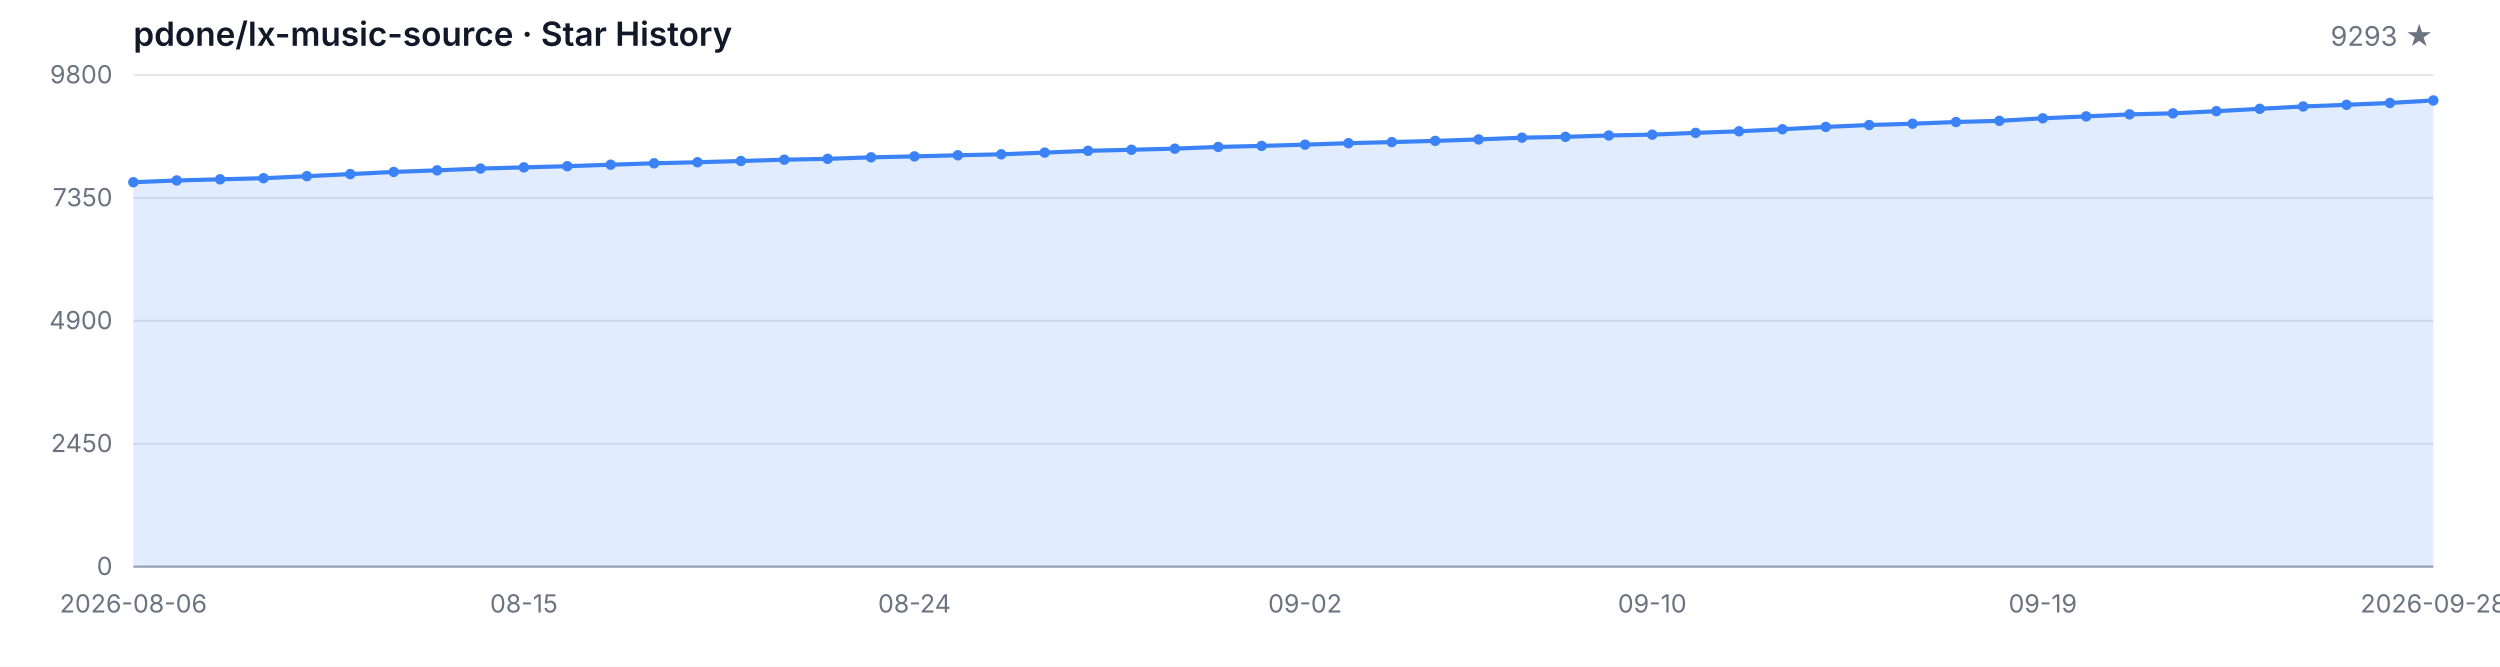
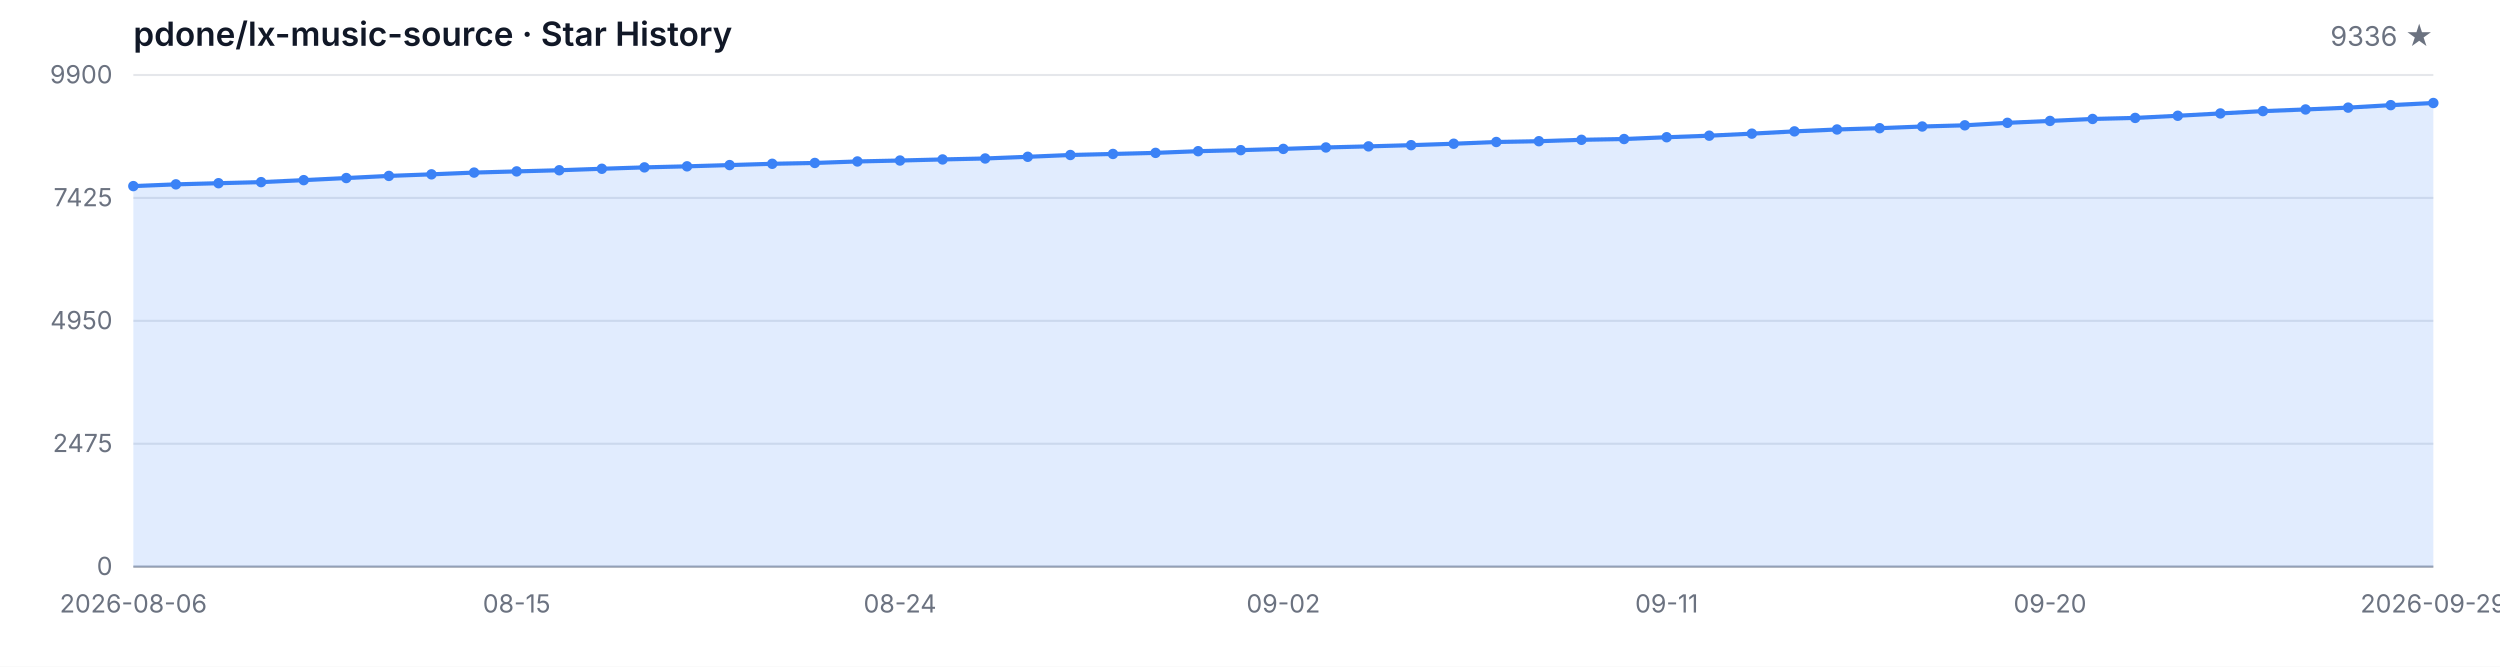
<svg xmlns="http://www.w3.org/2000/svg" width="1200" height="320" viewBox="0 0 1200 320" role="img" aria-label="Star History">
  <style>
  .bg { fill: #ffffff; }
  .grid { stroke: #e5e7eb; stroke-width: 1; }
  .axis { stroke: #9ca3af; stroke-width: 1; }
  .area { fill: rgba(59, 130, 246, 0.15); }
  .line { fill: none; stroke: #3b82f6; stroke-width: 2; stroke-linejoin: round; stroke-linecap: round; }
  .dot { fill: #3b82f6; }
  .tlabel { fill: #6b7280; font-family: -apple-system, BlinkMacSystemFont, 'Segoe UI', sans-serif; font-size: 12px; }
  .title { fill: #111827; font-family: -apple-system, BlinkMacSystemFont, 'Segoe UI', sans-serif; font-size: 16px; font-weight: 600; }
  .subtitle { fill: #6b7280; font-family: -apple-system, BlinkMacSystemFont, 'Segoe UI', sans-serif; font-size: 13px; }
  @media (prefers-color-scheme: dark) {
    .bg { fill: #0d1117; }
    .grid { stroke: #21262d; }
    .axis { stroke: #484f58; }
    .area { fill: rgba(58, 132, 255, 0.18); }
    .line { stroke: #58a6ff; }
    .dot { fill: #58a6ff; }
    .tlabel { fill: #8b949e; }
    .title { fill: #c9d1d9; }
    .subtitle { fill: #8b949e; }
  }
</style>
  <rect class="bg" width="1200" height="320" />
  <text class="title" x="64" y="22">pdone/lx-music-source · Star History</text>
-   <text class="subtitle" x="1168" y="22" text-anchor="end">9293 ★</text>
+   <text class="subtitle" x="1168" y="22" text-anchor="end">9336 ★</text>
  <line class="grid" x1="64" y1="272.00" x2="1168" y2="272.00" />
  <line class="grid" x1="64" y1="213.00" x2="1168" y2="213.00" />
  <line class="grid" x1="64" y1="154.00" x2="1168" y2="154.00" />
  <line class="grid" x1="64" y1="95.00" x2="1168" y2="95.00" />
  <line class="grid" x1="64" y1="36.00" x2="1168" y2="36.00" />
  <text class="tlabel" x="54" y="276.00" text-anchor="end">0</text>
-   <text class="tlabel" x="54" y="217.00" text-anchor="end">2450</text>
-   <text class="tlabel" x="54" y="158.00" text-anchor="end">4900</text>
-   <text class="tlabel" x="54" y="99.00" text-anchor="end">7350</text>
-   <text class="tlabel" x="54" y="40.00" text-anchor="end">9800</text>
+   <text class="tlabel" x="54" y="217.00" text-anchor="end">2475</text>
+   <text class="tlabel" x="54" y="158.00" text-anchor="end">4950</text>
+   <text class="tlabel" x="54" y="99.00" text-anchor="end">7425</text>
+   <text class="tlabel" x="54" y="40.00" text-anchor="end">9900</text>
  <line class="axis" x1="64" y1="272" x2="1168" y2="272" />
-   <path class="area" d="M 64.00 272.00 L 64.00 87.46 L 84.83 86.62 L 105.66 86.07 L 126.49 85.54 L 147.32 84.57 L 168.15 83.56 L 188.98 82.53 L 209.81 81.76 L 230.64 80.91 L 251.47 80.33 L 272.30 79.78 L 293.13 79.06 L 313.96 78.38 L 334.79 77.88 L 355.62 77.28 L 376.45 76.65 L 397.28 76.24 L 418.11 75.52 L 438.94 75.06 L 459.77 74.53 L 480.60 74.07 L 501.43 73.25 L 522.26 72.39 L 543.09 71.88 L 563.92 71.35 L 584.75 70.53 L 605.58 70.03 L 626.42 69.43 L 647.25 68.73 L 668.08 68.20 L 688.91 67.62 L 709.74 66.92 L 730.57 66.08 L 751.40 65.69 L 772.23 65.02 L 793.06 64.63 L 813.89 63.77 L 834.72 63.02 L 855.55 62.03 L 876.38 60.92 L 897.21 60.01 L 918.04 59.38 L 938.87 58.56 L 959.70 57.99 L 980.53 56.78 L 1001.36 55.87 L 1022.19 54.90 L 1043.02 54.40 L 1063.85 53.36 L 1084.68 52.23 L 1105.51 51.10 L 1126.34 50.30 L 1147.17 49.41 L 1168.00 48.21 L 1168.00 272.00 Z" />
-   <path class="line" d="M 64.00 87.46 L 84.83 86.62 L 105.66 86.07 L 126.49 85.54 L 147.32 84.57 L 168.15 83.56 L 188.98 82.53 L 209.81 81.76 L 230.64 80.91 L 251.47 80.33 L 272.30 79.78 L 293.13 79.06 L 313.96 78.38 L 334.79 77.88 L 355.62 77.28 L 376.45 76.65 L 397.28 76.24 L 418.11 75.52 L 438.94 75.06 L 459.77 74.53 L 480.60 74.07 L 501.43 73.25 L 522.26 72.39 L 543.09 71.88 L 563.92 71.35 L 584.75 70.53 L 605.58 70.03 L 626.42 69.43 L 647.25 68.73 L 668.08 68.20 L 688.91 67.62 L 709.74 66.92 L 730.57 66.08 L 751.40 65.69 L 772.23 65.02 L 793.06 64.63 L 813.89 63.77 L 834.72 63.02 L 855.55 62.03 L 876.38 60.92 L 897.21 60.01 L 918.04 59.38 L 938.87 58.56 L 959.70 57.99 L 980.53 56.78 L 1001.36 55.87 L 1022.19 54.90 L 1043.02 54.40 L 1063.85 53.36 L 1084.68 52.23 L 1105.51 51.10 L 1126.34 50.30 L 1147.17 49.41 L 1168.00 48.21" />
-   <circle class="dot" cx="64.00" cy="87.46" r="2.5" />
-   <circle class="dot" cx="84.83" cy="86.62" r="2.5" />
-   <circle class="dot" cx="105.66" cy="86.07" r="2.5" />
-   <circle class="dot" cx="126.49" cy="85.54" r="2.5" />
-   <circle class="dot" cx="147.32" cy="84.57" r="2.5" />
-   <circle class="dot" cx="168.15" cy="83.56" r="2.5" />
-   <circle class="dot" cx="188.98" cy="82.53" r="2.5" />
-   <circle class="dot" cx="209.81" cy="81.76" r="2.5" />
-   <circle class="dot" cx="230.64" cy="80.91" r="2.5" />
-   <circle class="dot" cx="251.47" cy="80.33" r="2.5" />
-   <circle class="dot" cx="272.30" cy="79.78" r="2.5" />
-   <circle class="dot" cx="293.13" cy="79.06" r="2.5" />
-   <circle class="dot" cx="313.96" cy="78.38" r="2.5" />
-   <circle class="dot" cx="334.79" cy="77.88" r="2.5" />
-   <circle class="dot" cx="355.62" cy="77.28" r="2.5" />
-   <circle class="dot" cx="376.45" cy="76.65" r="2.5" />
-   <circle class="dot" cx="397.28" cy="76.24" r="2.5" />
-   <circle class="dot" cx="418.11" cy="75.52" r="2.5" />
-   <circle class="dot" cx="438.94" cy="75.06" r="2.5" />
-   <circle class="dot" cx="459.77" cy="74.53" r="2.5" />
-   <circle class="dot" cx="480.60" cy="74.07" r="2.5" />
-   <circle class="dot" cx="501.43" cy="73.25" r="2.5" />
-   <circle class="dot" cx="522.26" cy="72.39" r="2.5" />
-   <circle class="dot" cx="543.09" cy="71.88" r="2.5" />
-   <circle class="dot" cx="563.92" cy="71.35" r="2.5" />
-   <circle class="dot" cx="584.75" cy="70.53" r="2.5" />
-   <circle class="dot" cx="605.58" cy="70.03" r="2.5" />
-   <circle class="dot" cx="626.42" cy="69.43" r="2.5" />
-   <circle class="dot" cx="647.25" cy="68.73" r="2.5" />
-   <circle class="dot" cx="668.08" cy="68.20" r="2.5" />
-   <circle class="dot" cx="688.91" cy="67.62" r="2.5" />
-   <circle class="dot" cx="709.74" cy="66.92" r="2.5" />
-   <circle class="dot" cx="730.57" cy="66.08" r="2.5" />
-   <circle class="dot" cx="751.40" cy="65.69" r="2.5" />
-   <circle class="dot" cx="772.23" cy="65.02" r="2.5" />
-   <circle class="dot" cx="793.06" cy="64.63" r="2.5" />
-   <circle class="dot" cx="813.89" cy="63.77" r="2.5" />
-   <circle class="dot" cx="834.72" cy="63.02" r="2.5" />
-   <circle class="dot" cx="855.55" cy="62.03" r="2.5" />
-   <circle class="dot" cx="876.38" cy="60.92" r="2.5" />
-   <circle class="dot" cx="897.21" cy="60.01" r="2.5" />
-   <circle class="dot" cx="918.04" cy="59.38" r="2.5" />
-   <circle class="dot" cx="938.87" cy="58.56" r="2.5" />
-   <circle class="dot" cx="959.70" cy="57.99" r="2.5" />
-   <circle class="dot" cx="980.53" cy="56.78" r="2.5" />
-   <circle class="dot" cx="1001.36" cy="55.87" r="2.5" />
-   <circle class="dot" cx="1022.19" cy="54.90" r="2.5" />
-   <circle class="dot" cx="1043.02" cy="54.40" r="2.5" />
-   <circle class="dot" cx="1063.85" cy="53.36" r="2.5" />
-   <circle class="dot" cx="1084.68" cy="52.23" r="2.5" />
-   <circle class="dot" cx="1105.51" cy="51.10" r="2.5" />
-   <circle class="dot" cx="1126.34" cy="50.30" r="2.5" />
-   <circle class="dot" cx="1147.17" cy="49.41" r="2.5" />
-   <circle class="dot" cx="1168.00" cy="48.21" r="2.5" />
+   <path class="area" d="M 64.00 272.00 L 64.00 89.33 L 84.44 88.49 L 104.89 87.94 L 125.33 87.42 L 145.78 86.47 L 166.22 85.46 L 186.67 84.44 L 207.11 83.68 L 227.56 82.84 L 248.00 82.27 L 268.44 81.72 L 288.89 81.01 L 309.33 80.34 L 329.78 79.84 L 350.22 79.24 L 370.67 78.62 L 391.11 78.22 L 411.56 77.50 L 432.00 77.05 L 452.44 76.53 L 472.89 76.07 L 493.33 75.26 L 513.78 74.40 L 534.22 73.90 L 554.67 73.38 L 575.11 72.57 L 595.56 72.07 L 616.00 71.47 L 636.44 70.78 L 656.89 70.26 L 677.33 69.68 L 697.78 68.99 L 718.22 68.16 L 738.67 67.78 L 759.11 67.11 L 779.56 66.73 L 800.00 65.87 L 820.44 65.13 L 840.89 64.15 L 861.33 63.06 L 881.78 62.15 L 902.22 61.53 L 922.67 60.72 L 943.11 60.15 L 963.56 58.96 L 984.00 58.05 L 1004.44 57.10 L 1024.89 56.60 L 1045.33 55.57 L 1065.78 54.45 L 1086.22 53.33 L 1106.67 52.54 L 1127.11 51.66 L 1147.56 50.47 L 1168.00 49.44 L 1168.00 272.00 Z" />
+   <path class="line" d="M 64.00 89.33 L 84.44 88.49 L 104.89 87.94 L 125.33 87.42 L 145.78 86.47 L 166.22 85.46 L 186.67 84.44 L 207.11 83.68 L 227.56 82.84 L 248.00 82.27 L 268.44 81.72 L 288.89 81.01 L 309.33 80.34 L 329.78 79.84 L 350.22 79.24 L 370.67 78.62 L 391.11 78.22 L 411.56 77.50 L 432.00 77.05 L 452.44 76.53 L 472.89 76.07 L 493.33 75.26 L 513.78 74.40 L 534.22 73.90 L 554.67 73.38 L 575.11 72.57 L 595.56 72.07 L 616.00 71.47 L 636.44 70.78 L 656.89 70.26 L 677.33 69.68 L 697.78 68.99 L 718.22 68.16 L 738.67 67.78 L 759.11 67.11 L 779.56 66.73 L 800.00 65.87 L 820.44 65.13 L 840.89 64.15 L 861.33 63.06 L 881.78 62.15 L 902.22 61.53 L 922.67 60.72 L 943.11 60.15 L 963.56 58.96 L 984.00 58.05 L 1004.44 57.10 L 1024.89 56.60 L 1045.33 55.57 L 1065.78 54.45 L 1086.22 53.33 L 1106.67 52.54 L 1127.11 51.66 L 1147.56 50.47 L 1168.00 49.44" />
+   <circle class="dot" cx="64.00" cy="89.33" r="2.5" />
+   <circle class="dot" cx="84.44" cy="88.49" r="2.5" />
+   <circle class="dot" cx="104.89" cy="87.94" r="2.5" />
+   <circle class="dot" cx="125.33" cy="87.42" r="2.5" />
+   <circle class="dot" cx="145.78" cy="86.47" r="2.5" />
+   <circle class="dot" cx="166.22" cy="85.46" r="2.5" />
+   <circle class="dot" cx="186.67" cy="84.44" r="2.5" />
+   <circle class="dot" cx="207.11" cy="83.68" r="2.5" />
+   <circle class="dot" cx="227.56" cy="82.84" r="2.5" />
+   <circle class="dot" cx="248.00" cy="82.27" r="2.5" />
+   <circle class="dot" cx="268.44" cy="81.72" r="2.5" />
+   <circle class="dot" cx="288.89" cy="81.01" r="2.5" />
+   <circle class="dot" cx="309.33" cy="80.34" r="2.5" />
+   <circle class="dot" cx="329.78" cy="79.84" r="2.5" />
+   <circle class="dot" cx="350.22" cy="79.24" r="2.5" />
+   <circle class="dot" cx="370.67" cy="78.62" r="2.5" />
+   <circle class="dot" cx="391.11" cy="78.22" r="2.5" />
+   <circle class="dot" cx="411.56" cy="77.50" r="2.5" />
+   <circle class="dot" cx="432.00" cy="77.05" r="2.5" />
+   <circle class="dot" cx="452.44" cy="76.53" r="2.5" />
+   <circle class="dot" cx="472.89" cy="76.07" r="2.5" />
+   <circle class="dot" cx="493.33" cy="75.26" r="2.5" />
+   <circle class="dot" cx="513.78" cy="74.40" r="2.5" />
+   <circle class="dot" cx="534.22" cy="73.90" r="2.5" />
+   <circle class="dot" cx="554.67" cy="73.38" r="2.5" />
+   <circle class="dot" cx="575.11" cy="72.57" r="2.5" />
+   <circle class="dot" cx="595.56" cy="72.07" r="2.5" />
+   <circle class="dot" cx="616.00" cy="71.47" r="2.5" />
+   <circle class="dot" cx="636.44" cy="70.78" r="2.5" />
+   <circle class="dot" cx="656.89" cy="70.26" r="2.5" />
+   <circle class="dot" cx="677.33" cy="69.68" r="2.5" />
+   <circle class="dot" cx="697.78" cy="68.99" r="2.5" />
+   <circle class="dot" cx="718.22" cy="68.16" r="2.5" />
+   <circle class="dot" cx="738.67" cy="67.78" r="2.5" />
+   <circle class="dot" cx="759.11" cy="67.11" r="2.5" />
+   <circle class="dot" cx="779.56" cy="66.73" r="2.5" />
+   <circle class="dot" cx="800.00" cy="65.87" r="2.5" />
+   <circle class="dot" cx="820.44" cy="65.13" r="2.5" />
+   <circle class="dot" cx="840.89" cy="64.15" r="2.5" />
+   <circle class="dot" cx="861.33" cy="63.06" r="2.5" />
+   <circle class="dot" cx="881.78" cy="62.15" r="2.5" />
+   <circle class="dot" cx="902.22" cy="61.53" r="2.5" />
+   <circle class="dot" cx="922.67" cy="60.72" r="2.5" />
+   <circle class="dot" cx="943.11" cy="60.15" r="2.5" />
+   <circle class="dot" cx="963.56" cy="58.96" r="2.5" />
+   <circle class="dot" cx="984.00" cy="58.05" r="2.5" />
+   <circle class="dot" cx="1004.44" cy="57.10" r="2.5" />
+   <circle class="dot" cx="1024.89" cy="56.60" r="2.5" />
+   <circle class="dot" cx="1045.33" cy="55.57" r="2.5" />
+   <circle class="dot" cx="1065.78" cy="54.45" r="2.5" />
+   <circle class="dot" cx="1086.22" cy="53.33" r="2.5" />
+   <circle class="dot" cx="1106.67" cy="52.54" r="2.5" />
+   <circle class="dot" cx="1127.11" cy="51.66" r="2.5" />
+   <circle class="dot" cx="1147.56" cy="50.47" r="2.5" />
+   <circle class="dot" cx="1168.00" cy="49.44" r="2.5" />
  <text class="tlabel" x="64.00" y="294" text-anchor="middle">2026-08-06</text>
-   <text class="tlabel" x="251.47" y="294" text-anchor="middle">08-15</text>
-   <text class="tlabel" x="438.94" y="294" text-anchor="middle">08-24</text>
-   <text class="tlabel" x="626.42" y="294" text-anchor="middle">09-02</text>
-   <text class="tlabel" x="793.06" y="294" text-anchor="middle">09-10</text>
-   <text class="tlabel" x="980.53" y="294" text-anchor="middle">09-19</text>
-   <text class="tlabel" x="1168.00" y="294" text-anchor="middle">2026-09-28</text>
+   <text class="tlabel" x="248.00" y="294" text-anchor="middle">08-15</text>
+   <text class="tlabel" x="432.00" y="294" text-anchor="middle">08-24</text>
+   <text class="tlabel" x="616.00" y="294" text-anchor="middle">09-02</text>
+   <text class="tlabel" x="800.00" y="294" text-anchor="middle">09-11</text>
+   <text class="tlabel" x="984.00" y="294" text-anchor="middle">09-20</text>
+   <text class="tlabel" x="1168.00" y="294" text-anchor="middle">2026-09-29</text>
</svg>
